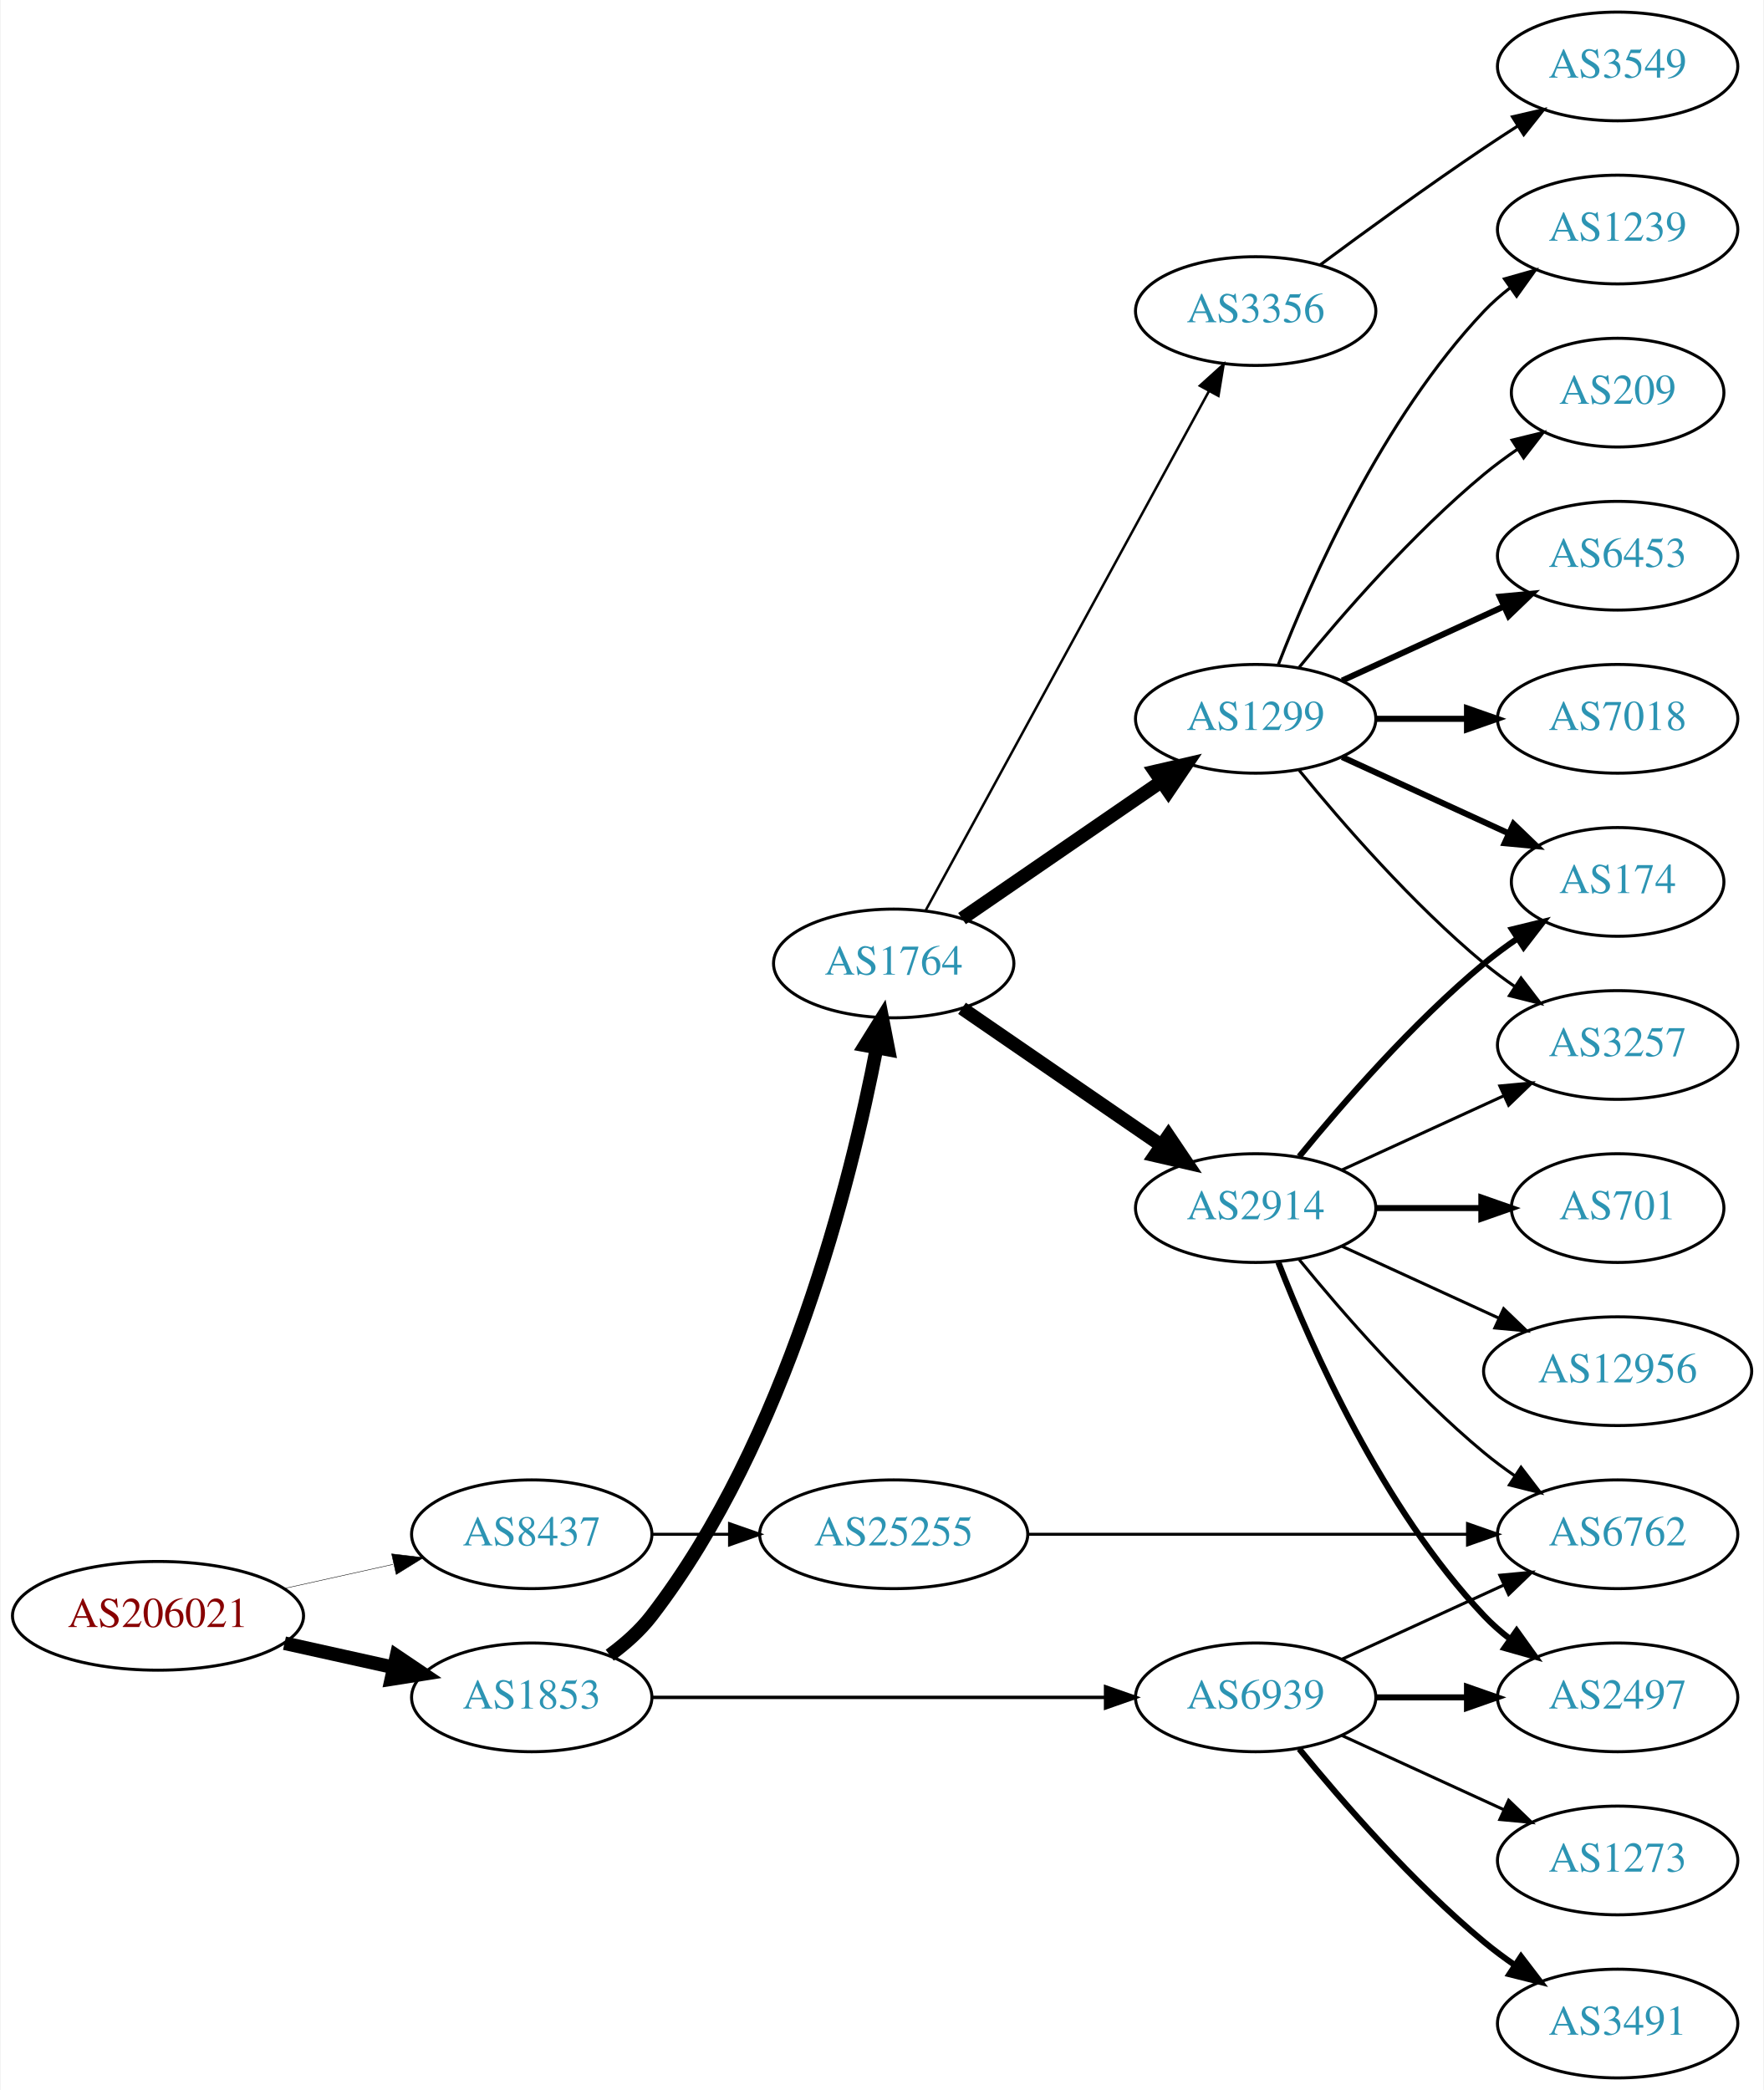
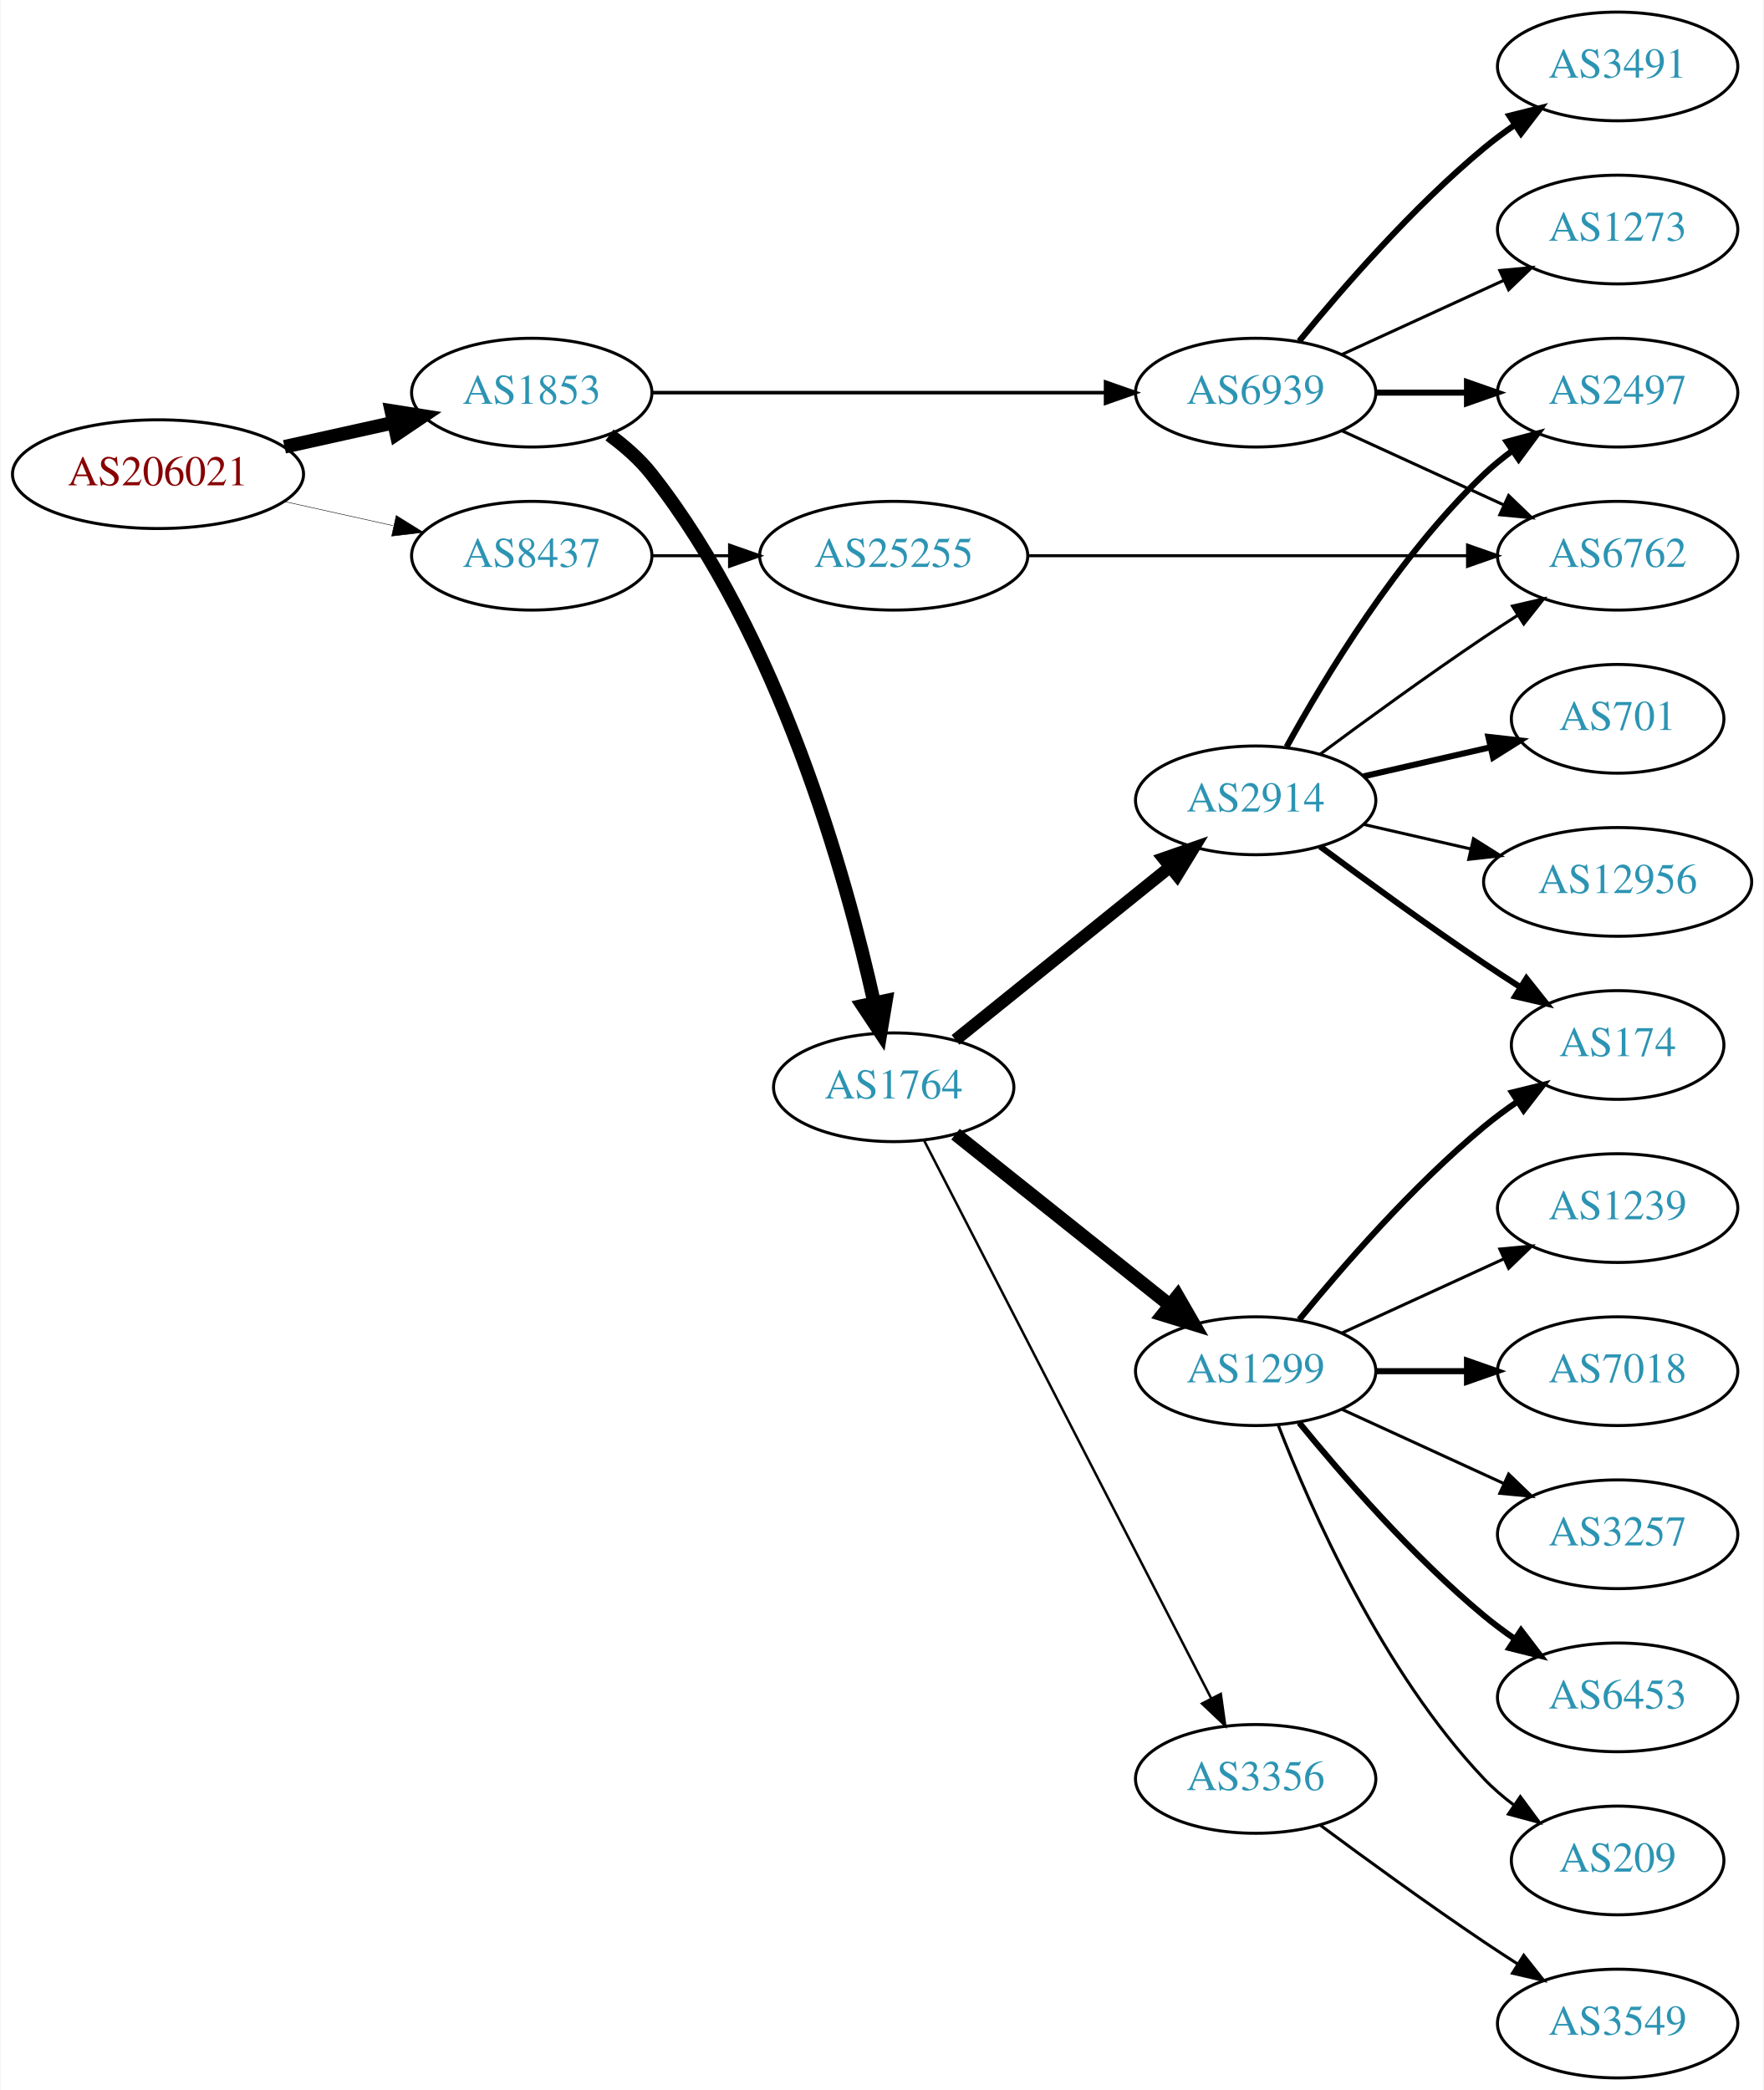
<svg xmlns="http://www.w3.org/2000/svg" xmlns:xlink="http://www.w3.org/1999/xlink" width="584pt" height="692pt" viewBox="0.00 0.00 583.56 692.00">
  <g id="graph0" class="graph" transform="scale(1 1) rotate(0) translate(4 688)">
    <polygon fill="white" stroke="none" points="-4,4 -4,-688 579.562,-688 579.562,4 -4,4" />
    <g id="node1" class="node">
      <g id="a_node1">
        <a xlink:href="/asn/206021" xlink:title="AS206021 ~ Wirtschaftskammer Steiermark [AT]">
-           <ellipse fill="#ffffff" stroke="black" cx="48.096" cy="-153" rx="48.192" ry="18" />
-           <text text-anchor="middle" x="48.096" y="-149.3" font-family="Times,serif" font-size="14.00" fill="#880000">AS206021</text>
+           <ellipse fill="#ffffff" stroke="black" cx="48.096" cy="-531" rx="48.192" ry="18" />
+           <text text-anchor="middle" x="48.096" y="-527.3" font-family="Times,serif" font-size="14.00" fill="#880000">AS206021</text>
        </a>
      </g>
    </g>
    <g id="node2" class="node">
      <g id="a_node2">
        <a xlink:href="/asn/1853" xlink:title="AS1853 ~ ACOnet Backbone [AT]">
-           <ellipse fill="#ffffff" stroke="black" cx="171.838" cy="-126" rx="39.794" ry="18" />
-           <text text-anchor="middle" x="171.838" y="-122.3" font-family="Times,serif" font-size="14.00" fill="#2c94b3">AS1853</text>
+           <ellipse fill="#ffffff" stroke="black" cx="171.838" cy="-558" rx="39.794" ry="18" />
+           <text text-anchor="middle" x="171.838" y="-554.3" font-family="Times,serif" font-size="14.00" fill="#2c94b3">AS1853</text>
        </a>
      </g>
    </g>
    <g id="edge1" class="edge">
-       <path fill="none" stroke="black" stroke-width="4.5" d="M89.973,-143.934C101.513,-141.375 114.132,-138.576 125.896,-135.967" />
-       <polygon fill="black" stroke="black" stroke-width="4.5" points="127.057,-139.743 135.967,-133.734 125.351,-132.055 127.057,-139.743" />
+       <path fill="none" stroke="black" stroke-width="4.5" d="M89.973,-540.066C101.513,-542.625 114.132,-545.424 125.896,-548.033" />
+       <polygon fill="black" stroke="black" stroke-width="4.5" points="125.351,-551.945 135.967,-550.266 127.057,-544.257 125.351,-551.945" />
    </g>
    <g id="node3" class="node">
      <g id="a_node3">
        <a xlink:href="/asn/8437" xlink:title="AS8437 ~ Hutchison Drei Austria GmbH [AT]">
-           <ellipse fill="#ffffff" stroke="black" cx="171.838" cy="-180" rx="39.794" ry="18" />
-           <text text-anchor="middle" x="171.838" y="-176.3" font-family="Times,serif" font-size="14.00" fill="#2c94b3">AS8437</text>
+           <ellipse fill="#ffffff" stroke="black" cx="171.838" cy="-504" rx="39.794" ry="18" />
+           <text text-anchor="middle" x="171.838" y="-500.3" font-family="Times,serif" font-size="14.00" fill="#2c94b3">AS8437</text>
        </a>
      </g>
    </g>
    <g id="edge2" class="edge">
-       <path fill="none" stroke="black" stroke-width="0.15" d="M89.973,-162.066C101.513,-164.625 114.132,-167.424 125.896,-170.033" />
-       <polygon fill="black" stroke="black" stroke-width="0.15" points="125.446,-173.518 135.967,-172.266 126.962,-166.684 125.446,-173.518" />
+       <path fill="none" stroke="black" stroke-width="0.155" d="M89.973,-521.934C101.513,-519.375 114.132,-516.576 125.896,-513.967" />
+       <polygon fill="black" stroke="black" stroke-width="0.155" points="126.962,-517.316 135.967,-511.734 125.446,-510.482 126.962,-517.316" />
    </g>
    <g id="node4" class="node">
      <g id="a_node4">
-         <a xlink:href="/asn/1764" xlink:title="AS1764 ~ NEXTLAYER-AS [AT]">
-           <ellipse fill="#ffffff" stroke="black" cx="291.681" cy="-369" rx="39.794" ry="18" />
-           <text text-anchor="middle" x="291.681" y="-365.3" font-family="Times,serif" font-size="14.00" fill="#2c94b3">AS1764</text>
+         <a xlink:href="/asn/6939" xlink:title="AS6939 ~ Hurricane Electric LLC [US]">
+           <ellipse fill="#ffffff" stroke="black" cx="411.523" cy="-558" rx="39.794" ry="18" />
+           <text text-anchor="middle" x="411.523" y="-554.3" font-family="Times,serif" font-size="14.00" fill="#2c94b3">AS6939</text>
        </a>
      </g>
    </g>
    <g id="edge3" class="edge">
-       <path fill="none" stroke="black" stroke-width="4.5" d="M197.66,-139.964C202.741,-143.69 207.689,-148.072 211.484,-153 256.284,-211.178 277.582,-297.191 286.029,-341.058" />
-       <polygon fill="black" stroke="black" stroke-width="4.5" points="282.178,-341.888 287.863,-351.01 289.923,-340.462 282.178,-341.888" />
+       <path fill="none" stroke="black" stroke-width="1.174" d="M211.555,-558C252.474,-558 317.114,-558 361.548,-558" />
+       <polygon fill="black" stroke="black" stroke-width="1.174" points="361.822,-561.5 371.822,-558 361.822,-554.5 361.822,-561.5" />
    </g>
    <g id="node5" class="node">
      <g id="a_node5">
-         <a xlink:href="/asn/6939" xlink:title="AS6939 ~ Hurricane Electric LLC [US]">
-           <ellipse fill="#ffffff" stroke="black" cx="411.523" cy="-126" rx="39.794" ry="18" />
-           <text text-anchor="middle" x="411.523" y="-122.3" font-family="Times,serif" font-size="14.00" fill="#2c94b3">AS6939</text>
+         <a xlink:href="/asn/1764" xlink:title="AS1764 ~ NEXTLAYER-AS [AT]">
+           <ellipse fill="#ffffff" stroke="black" cx="291.681" cy="-328" rx="39.794" ry="18" />
+           <text text-anchor="middle" x="291.681" y="-324.3" font-family="Times,serif" font-size="14.00" fill="#2c94b3">AS1764</text>
        </a>
      </g>
    </g>
    <g id="edge4" class="edge">
-       <path fill="none" stroke="black" stroke-width="1.125" d="M211.555,-126C252.474,-126 317.114,-126 361.548,-126" />
-       <polygon fill="black" stroke="black" stroke-width="1.125" points="361.822,-129.5 371.822,-126 361.822,-122.5 361.822,-129.5" />
+       <path fill="none" stroke="black" stroke-width="4.5" d="M197.585,-543.978C202.671,-540.255 207.639,-535.889 211.484,-531 253.868,-477.113 275.932,-397.79 285.205,-356.048" />
+       <polygon fill="black" stroke="black" stroke-width="4.5" points="289.104,-356.645 287.341,-346.043 281.403,-355.001 289.104,-356.645" />
    </g>
    <g id="node22" class="node">
      <g id="a_node22">
        <a xlink:href="/asn/25255" xlink:title="AS25255 ~ ==&gt; TELE2 AUSTRIA &lt;== [AT]">
-           <ellipse fill="#ffffff" stroke="black" cx="291.681" cy="-180" rx="44.393" ry="18" />
-           <text text-anchor="middle" x="291.681" y="-176.3" font-family="Times,serif" font-size="14.00" fill="#2c94b3">AS25255</text>
-         </a>
-       </g>
-     </g>
-     <g id="edge25" class="edge">
-       <path fill="none" stroke="black" d="M211.751,-180C219.853,-180 228.528,-180 237.055,-180" />
-       <polygon fill="black" stroke="black" points="237.332,-183.5 247.332,-180 237.332,-176.5 237.332,-183.5" />
+           <ellipse fill="#ffffff" stroke="black" cx="291.681" cy="-504" rx="44.393" ry="18" />
+           <text text-anchor="middle" x="291.681" y="-500.3" font-family="Times,serif" font-size="14.00" fill="#2c94b3">AS25255</text>
+         </a>
+       </g>
+     </g>
+     <g id="edge24" class="edge">
+       <path fill="none" stroke="black" d="M211.751,-504C219.853,-504 228.528,-504 237.055,-504" />
+       <polygon fill="black" stroke="black" points="237.332,-507.5 247.332,-504 237.332,-500.5 237.332,-507.5" />
    </g>
    <g id="node6" class="node">
      <g id="a_node6">
-         <a xlink:href="/asn/3356" xlink:title="AS3356 ~ Level 3 Parent, LLC [US]">
-           <ellipse fill="#ffffff" stroke="black" cx="411.523" cy="-585" rx="39.794" ry="18" />
-           <text text-anchor="middle" x="411.523" y="-581.3" font-family="Times,serif" font-size="14.00" fill="#2c94b3">AS3356</text>
+         <a xlink:href="/asn/3491" xlink:title="AS3491 ~ PCCW Global, Inc. [US]">
+           <ellipse fill="#ffffff" stroke="black" cx="531.366" cy="-666" rx="39.794" ry="18" />
+           <text text-anchor="middle" x="531.366" y="-662.3" font-family="Times,serif" font-size="14.00" fill="#2c94b3">AS3491</text>
        </a>
      </g>
    </g>
    <g id="edge5" class="edge">
-       <path fill="none" stroke="black" stroke-width="0.818" d="M302.324,-386.676C323.006,-424.584 371.718,-513.873 396.097,-558.559" />
-       <polygon fill="black" stroke="black" stroke-width="0.818" points="393.05,-560.28 400.912,-567.383 399.195,-556.928 393.05,-560.28" />
+       <path fill="none" stroke="black" stroke-width="2" d="M425.942,-575.065C440.057,-592.375 463.471,-619.345 487.17,-639 490.386,-641.668 493.886,-644.27 497.457,-646.741" />
+       <polygon fill="black" stroke="black" stroke-width="2" points="495.535,-649.666 505.813,-652.236 499.381,-643.817 495.535,-649.666" />
    </g>
    <g id="node7" class="node">
      <g id="a_node7">
-         <a xlink:href="/asn/2914" xlink:title="AS2914 ~ NTT America, Inc. [US]">
-           <ellipse fill="#ffffff" stroke="black" cx="411.523" cy="-288" rx="39.794" ry="18" />
-           <text text-anchor="middle" x="411.523" y="-284.3" font-family="Times,serif" font-size="14.00" fill="#2c94b3">AS2914</text>
+         <a xlink:href="/asn/2497" xlink:title="AS2497 ~ Internet Initiative Japan Inc. [JP]">
+           <ellipse fill="#ffffff" stroke="black" cx="531.366" cy="-558" rx="39.794" ry="18" />
+           <text text-anchor="middle" x="531.366" y="-554.3" font-family="Times,serif" font-size="14.00" fill="#2c94b3">AS2497</text>
        </a>
      </g>
    </g>
    <g id="edge6" class="edge">
-       <path fill="none" stroke="black" stroke-width="4.5" d="M314.295,-354.143C332.783,-341.435 359.597,-323.005 380.227,-308.825" />
-       <polygon fill="black" stroke="black" stroke-width="4.5" points="382.636,-311.946 388.647,-303.037 378.175,-305.456 382.636,-311.946" />
+       <path fill="none" stroke="black" stroke-width="2" d="M451.436,-558C460.989,-558 471.339,-558 481.301,-558" />
+       <polygon fill="black" stroke="black" stroke-width="2" points="481.494,-561.5 491.494,-558 481.494,-554.5 481.494,-561.5" />
    </g>
    <g id="node8" class="node">
      <g id="a_node8">
+         <a xlink:href="/asn/6762" xlink:title="AS6762 ~ TELECOM ITALIA SPARKLE S.p.A. [IT]">
+           <ellipse fill="#ffffff" stroke="black" cx="531.366" cy="-504" rx="39.794" ry="18" />
+           <text text-anchor="middle" x="531.366" y="-500.3" font-family="Times,serif" font-size="14.00" fill="#2c94b3">AS6762</text>
+         </a>
+       </g>
+     </g>
+     <g id="edge7" class="edge">
+       <path fill="none" stroke="black" d="M440.152,-545.339C456.109,-538.027 476.379,-528.739 493.662,-520.819" />
+       <polygon fill="black" stroke="black" points="495.277,-523.929 502.91,-516.581 492.361,-517.565 495.277,-523.929" />
+     </g>
+     <g id="node9" class="node">
+       <g id="a_node9">
+         <a xlink:href="/asn/1273" xlink:title="AS1273 ~ Vodafone Group PLC [EU]">
+           <ellipse fill="#ffffff" stroke="black" cx="531.366" cy="-612" rx="39.794" ry="18" />
+           <text text-anchor="middle" x="531.366" y="-608.3" font-family="Times,serif" font-size="14.00" fill="#2c94b3">AS1273</text>
+         </a>
+       </g>
+     </g>
+     <g id="edge8" class="edge">
+       <path fill="none" stroke="black" d="M440.152,-570.661C456.109,-577.973 476.379,-587.261 493.662,-595.181" />
+       <polygon fill="black" stroke="black" points="492.361,-598.435 502.91,-599.419 495.277,-592.071 492.361,-598.435" />
+     </g>
+     <g id="node10" class="node">
+       <g id="a_node10">
        <a xlink:href="/asn/1299" xlink:title="AS1299 ~ Telia Carrier [EU]">
-           <ellipse fill="#ffffff" stroke="black" cx="411.523" cy="-450" rx="39.794" ry="18" />
-           <text text-anchor="middle" x="411.523" y="-446.3" font-family="Times,serif" font-size="14.00" fill="#2c94b3">AS1299</text>
-         </a>
-       </g>
-     </g>
-     <g id="edge7" class="edge">
-       <path fill="none" stroke="black" stroke-width="4.5" d="M314.295,-383.857C332.783,-396.565 359.597,-414.995 380.227,-429.175" />
-       <polygon fill="black" stroke="black" stroke-width="4.5" points="378.175,-432.544 388.647,-434.963 382.636,-426.054 378.175,-432.544" />
+           <ellipse fill="#ffffff" stroke="black" cx="411.523" cy="-234" rx="39.794" ry="18" />
+           <text text-anchor="middle" x="411.523" y="-230.3" font-family="Times,serif" font-size="14.00" fill="#2c94b3">AS1299</text>
+         </a>
+       </g>
+     </g>
+     <g id="edge9" class="edge">
+       <path fill="none" stroke="black" stroke-width="4.5" d="M312.14,-312.478C331.501,-297.034 361.382,-273.198 383.135,-255.847" />
+       <polygon fill="black" stroke="black" stroke-width="4.5" points="385.673,-258.859 391.035,-249.545 380.762,-252.703 385.673,-258.859" />
+     </g>
+     <g id="node11" class="node">
+       <g id="a_node11">
+         <a xlink:href="/asn/3356" xlink:title="AS3356 ~ Level 3 Parent, LLC [US]">
+           <ellipse fill="#ffffff" stroke="black" cx="411.523" cy="-99" rx="39.794" ry="18" />
+           <text text-anchor="middle" x="411.523" y="-95.3" font-family="Times,serif" font-size="14.00" fill="#2c94b3">AS3356</text>
+         </a>
+       </g>
+     </g>
+     <g id="edge10" class="edge">
+       <path fill="none" stroke="black" stroke-width="0.818" d="M301.732,-310.411C322.253,-270.532 372.421,-173.043 396.79,-125.687" />
+       <polygon fill="black" stroke="black" stroke-width="0.818" points="399.977,-127.142 401.441,-116.649 393.753,-123.939 399.977,-127.142" />
    </g>
    <g id="node12" class="node">
      <g id="a_node12">
-         <a xlink:href="/asn/2497" xlink:title="AS2497 ~ Internet Initiative Japan Inc. [JP]">
-           <ellipse fill="#ffffff" stroke="black" cx="531.366" cy="-126" rx="39.794" ry="18" />
-           <text text-anchor="middle" x="531.366" y="-122.3" font-family="Times,serif" font-size="14.00" fill="#2c94b3">AS2497</text>
-         </a>
-       </g>
-     </g>
-     <g id="edge21" class="edge">
-       <path fill="none" stroke="black" stroke-width="2" d="M451.436,-126C460.989,-126 471.339,-126 481.301,-126" />
-       <polygon fill="black" stroke="black" stroke-width="2" points="481.494,-129.5 491.494,-126 481.494,-122.5 481.494,-129.5" />
+         <a xlink:href="/asn/2914" xlink:title="AS2914 ~ NTT America, Inc. [US]">
+           <ellipse fill="#ffffff" stroke="black" cx="411.523" cy="-423" rx="39.794" ry="18" />
+           <text text-anchor="middle" x="411.523" y="-419.3" font-family="Times,serif" font-size="14.00" fill="#2c94b3">AS2914</text>
+         </a>
+       </g>
+     </g>
+     <g id="edge11" class="edge">
+       <path fill="none" stroke="black" stroke-width="4.091" d="M312.14,-343.687C331.501,-359.295 361.382,-383.385 383.135,-400.921" />
+       <polygon fill="black" stroke="black" stroke-width="4.091" points="381.003,-403.8 391.035,-407.289 385.496,-398.226 381.003,-403.8" />
    </g>
    <g id="node13" class="node">
      <g id="a_node13">
-         <a xlink:href="/asn/6762" xlink:title="AS6762 ~ TELECOM ITALIA SPARKLE S.p.A. [IT]">
+         <a xlink:href="/asn/1239" xlink:title="AS1239 ~ Sprint [US]">
+           <ellipse fill="#ffffff" stroke="black" cx="531.366" cy="-288" rx="39.794" ry="18" />
+           <text text-anchor="middle" x="531.366" y="-284.3" font-family="Times,serif" font-size="14.00" fill="#2c94b3">AS1239</text>
+         </a>
+       </g>
+     </g>
+     <g id="edge12" class="edge">
+       <path fill="none" stroke="black" d="M440.152,-246.661C456.109,-253.973 476.379,-263.261 493.662,-271.181" />
+       <polygon fill="black" stroke="black" points="492.361,-274.435 502.91,-275.419 495.277,-268.071 492.361,-274.435" />
+     </g>
+     <g id="node14" class="node">
+       <g id="a_node14">
+         <a xlink:href="/asn/7018" xlink:title="AS7018 ~ AT&amp;T Services, Inc. [US]">
+           <ellipse fill="#ffffff" stroke="black" cx="531.366" cy="-234" rx="39.794" ry="18" />
+           <text text-anchor="middle" x="531.366" y="-230.3" font-family="Times,serif" font-size="14.00" fill="#2c94b3">AS7018</text>
+         </a>
+       </g>
+     </g>
+     <g id="edge13" class="edge">
+       <path fill="none" stroke="black" stroke-width="2" d="M451.436,-234C460.989,-234 471.339,-234 481.301,-234" />
+       <polygon fill="black" stroke="black" stroke-width="2" points="481.494,-237.5 491.494,-234 481.494,-230.5 481.494,-237.5" />
+     </g>
+     <g id="node15" class="node">
+       <g id="a_node15">
+         <a xlink:href="/asn/174" xlink:title="AS174 ~ Cogent Communications [US]">
+           <ellipse fill="#ffffff" stroke="black" cx="531.366" cy="-342" rx="35.194" ry="18" />
+           <text text-anchor="middle" x="531.366" y="-338.3" font-family="Times,serif" font-size="14.00" fill="#2c94b3">AS174</text>
+         </a>
+       </g>
+     </g>
+     <g id="edge14" class="edge">
+       <path fill="none" stroke="black" stroke-width="2" d="M425.942,-251.065C440.057,-268.375 463.471,-295.345 487.17,-315 490.633,-317.872 494.425,-320.669 498.28,-323.308" />
+       <polygon fill="black" stroke="black" stroke-width="2" points="496.422,-326.275 506.712,-328.797 500.241,-320.408 496.422,-326.275" />
+     </g>
+     <g id="node16" class="node">
+       <g id="a_node16">
+         <a xlink:href="/asn/3257" xlink:title="AS3257 ~ GTT [DE]">
          <ellipse fill="#ffffff" stroke="black" cx="531.366" cy="-180" rx="39.794" ry="18" />
-           <text text-anchor="middle" x="531.366" y="-176.3" font-family="Times,serif" font-size="14.00" fill="#2c94b3">AS6762</text>
+           <text text-anchor="middle" x="531.366" y="-176.3" font-family="Times,serif" font-size="14.00" fill="#2c94b3">AS3257</text>
+         </a>
+       </g>
+     </g>
+     <g id="edge15" class="edge">
+       <path fill="none" stroke="black" d="M440.152,-221.339C456.109,-214.027 476.379,-204.739 493.662,-196.819" />
+       <polygon fill="black" stroke="black" points="495.277,-199.929 502.91,-192.581 492.361,-193.565 495.277,-199.929" />
+     </g>
+     <g id="node17" class="node">
+       <g id="a_node17">
+         <a xlink:href="/asn/6453" xlink:title="AS6453 ~ TATA COMMUNICATIONS (AMERICA) INC [US]">
+           <ellipse fill="#ffffff" stroke="black" cx="531.366" cy="-126" rx="39.794" ry="18" />
+           <text text-anchor="middle" x="531.366" y="-122.3" font-family="Times,serif" font-size="14.00" fill="#2c94b3">AS6453</text>
+         </a>
+       </g>
+     </g>
+     <g id="edge16" class="edge">
+       <path fill="none" stroke="black" stroke-width="2" d="M425.942,-216.935C440.057,-199.625 463.471,-172.655 487.17,-153 490.386,-150.332 493.886,-147.73 497.457,-145.259" />
+       <polygon fill="black" stroke="black" stroke-width="2" points="499.381,-148.183 505.813,-139.764 495.535,-142.334 499.381,-148.183" />
+     </g>
+     <g id="node18" class="node">
+       <g id="a_node18">
+         <a xlink:href="/asn/209" xlink:title="AS209 ~ CenturyLink Communications, LLC [US]">
+           <ellipse fill="#ffffff" stroke="black" cx="531.366" cy="-72" rx="35.194" ry="18" />
+           <text text-anchor="middle" x="531.366" y="-68.3" font-family="Times,serif" font-size="14.00" fill="#2c94b3">AS209</text>
+         </a>
+       </g>
+     </g>
+     <g id="edge17" class="edge">
+       <path fill="none" stroke="black" d="M419.046,-216.006C429.797,-188.272 453.454,-134.571 487.17,-99 490.113,-95.895 493.486,-92.999 497.022,-90.345" />
+       <polygon fill="black" stroke="black" points="499.151,-93.129 505.441,-84.603 495.207,-87.346 499.151,-93.129" />
+     </g>
+     <g id="node21" class="node">
+       <g id="a_node21">
+         <a xlink:href="/asn/3549" xlink:title="AS3549 ~ Level 3 Parent, LLC [US]">
+           <ellipse fill="#ffffff" stroke="black" cx="531.366" cy="-18" rx="39.794" ry="18" />
+           <text text-anchor="middle" x="531.366" y="-14.3" font-family="Times,serif" font-size="14.00" fill="#2c94b3">AS3549</text>
        </a>
      </g>
    </g>
    <g id="edge23" class="edge">
-       <path fill="none" stroke="black" d="M440.152,-138.661C456.109,-145.973 476.379,-155.261 493.662,-163.181" />
-       <polygon fill="black" stroke="black" points="492.361,-166.435 502.91,-167.419 495.277,-160.071 492.361,-166.435" />
+       <path fill="none" stroke="black" d="M432.853,-83.723C447.716,-72.696 468.46,-57.593 487.17,-45 490.719,-42.611 494.469,-40.161 498.217,-37.758" />
+       <polygon fill="black" stroke="black" points="500.285,-40.591 506.866,-32.288 496.544,-34.675 500.285,-40.591" />
+     </g>
+     <g id="edge18" class="edge">
+       <path fill="none" stroke="black" stroke-width="2" d="M421.764,-440.713C434.31,-463.561 458.487,-503.611 487.17,-531 490.038,-533.739 493.227,-536.347 496.536,-538.785" />
+       <polygon fill="black" stroke="black" stroke-width="2" points="494.659,-541.742 504.895,-544.477 498.599,-535.956 494.659,-541.742" />
+     </g>
+     <g id="edge21" class="edge">
+       <path fill="none" stroke="black" d="M432.853,-438.277C447.716,-449.304 468.46,-464.407 487.17,-477 490.719,-479.389 494.469,-481.839 498.217,-484.242" />
+       <polygon fill="black" stroke="black" points="496.544,-487.325 506.866,-489.712 500.285,-481.409 496.544,-487.325" />
+     </g>
+     <g id="edge19" class="edge">
+       <path fill="none" stroke="black" stroke-width="2" d="M432.853,-407.723C447.716,-396.696 468.46,-381.593 487.17,-369 490.987,-366.431 495.037,-363.79 499.067,-361.214" />
+       <polygon fill="black" stroke="black" stroke-width="2" points="501.171,-364.025 507.761,-355.729 497.436,-358.105 501.171,-364.025" />
+     </g>
+     <g id="node19" class="node">
+       <g id="a_node19">
+         <a xlink:href="/asn/701" xlink:title="AS701 ~ UUNET [US]">
+           <ellipse fill="#ffffff" stroke="black" cx="531.366" cy="-450" rx="35.194" ry="18" />
+           <text text-anchor="middle" x="531.366" y="-446.3" font-family="Times,serif" font-size="14.00" fill="#2c94b3">AS701</text>
+         </a>
+       </g>
+     </g>
+     <g id="edge20" class="edge">
+       <path fill="none" stroke="black" stroke-width="2" d="M447.242,-430.955C460.335,-433.955 475.357,-437.396 488.998,-440.522" />
+       <polygon fill="black" stroke="black" stroke-width="2" points="488.576,-444.016 499.105,-442.838 490.139,-437.193 488.576,-444.016" />
    </g>
    <g id="node20" class="node">
      <g id="a_node20">
-         <a xlink:href="/asn/3491" xlink:title="AS3491 ~ PCCW Global, Inc. [US]">
-           <ellipse fill="#ffffff" stroke="black" cx="531.366" cy="-18" rx="39.794" ry="18" />
-           <text text-anchor="middle" x="531.366" y="-14.3" font-family="Times,serif" font-size="14.00" fill="#2c94b3">AS3491</text>
+         <a xlink:href="/asn/12956" xlink:title="AS12956 ~ TELXIUS [ES]">
+           <ellipse fill="#ffffff" stroke="black" cx="531.366" cy="-396" rx="44.393" ry="18" />
+           <text text-anchor="middle" x="531.366" y="-392.3" font-family="Times,serif" font-size="14.00" fill="#2c94b3">AS12956</text>
        </a>
      </g>
    </g>
    <g id="edge22" class="edge">
-       <path fill="none" stroke="black" stroke-width="2" d="M425.942,-108.935C440.057,-91.625 463.471,-64.655 487.17,-45 490.386,-42.332 493.886,-39.73 497.457,-37.259" />
-       <polygon fill="black" stroke="black" stroke-width="2" points="499.381,-40.183 505.813,-31.764 495.535,-34.334 499.381,-40.183" />
-     </g>
-     <g id="node21" class="node">
-       <g id="a_node21">
-         <a xlink:href="/asn/1273" xlink:title="AS1273 ~ RIPE Network Coordination Centre [NL]">
-           <ellipse fill="#ffffff" stroke="black" cx="531.366" cy="-72" rx="39.794" ry="18" />
-           <text text-anchor="middle" x="531.366" y="-68.3" font-family="Times,serif" font-size="14.00" fill="#2c94b3">AS1273</text>
-         </a>
-       </g>
-     </g>
-     <g id="edge24" class="edge">
-       <path fill="none" stroke="black" d="M440.152,-113.339C456.109,-106.027 476.379,-96.739 493.662,-88.819" />
-       <polygon fill="black" stroke="black" points="495.277,-91.929 502.91,-84.581 492.361,-85.565 495.277,-91.929" />
-     </g>
-     <g id="node15" class="node">
-       <g id="a_node15">
-         <a xlink:href="/asn/3549" xlink:title="AS3549 ~ Level 3 Parent, LLC [US]">
-           <ellipse fill="#ffffff" stroke="black" cx="531.366" cy="-666" rx="39.794" ry="18" />
-           <text text-anchor="middle" x="531.366" y="-662.3" font-family="Times,serif" font-size="14.00" fill="#2c94b3">AS3549</text>
-         </a>
-       </g>
-     </g>
-     <g id="edge14" class="edge">
-       <path fill="none" stroke="black" d="M432.853,-600.277C447.716,-611.304 468.46,-626.407 487.17,-639 490.719,-641.389 494.469,-643.839 498.217,-646.242" />
-       <polygon fill="black" stroke="black" points="496.544,-649.325 506.866,-651.712 500.285,-643.409 496.544,-649.325" />
-     </g>
-     <g id="node9" class="node">
-       <g id="a_node9">
-         <a xlink:href="/asn/174" xlink:title="AS174 ~ Cogent Communications [US]">
-           <ellipse fill="#ffffff" stroke="black" cx="531.366" cy="-396" rx="35.194" ry="18" />
-           <text text-anchor="middle" x="531.366" y="-392.3" font-family="Times,serif" font-size="14.00" fill="#2c94b3">AS174</text>
-         </a>
-       </g>
-     </g>
-     <g id="edge8" class="edge">
-       <path fill="none" stroke="black" stroke-width="2" d="M425.942,-305.065C440.057,-322.375 463.471,-349.345 487.17,-369 490.633,-371.872 494.425,-374.669 498.28,-377.308" />
-       <polygon fill="black" stroke="black" stroke-width="2" points="496.422,-380.275 506.712,-382.797 500.241,-374.408 496.422,-380.275" />
-     </g>
-     <g id="node10" class="node">
-       <g id="a_node10">
-         <a xlink:href="/asn/701" xlink:title="AS701 ~ UUNET [US]">
-           <ellipse fill="#ffffff" stroke="black" cx="531.366" cy="-288" rx="35.194" ry="18" />
-           <text text-anchor="middle" x="531.366" y="-284.3" font-family="Times,serif" font-size="14.00" fill="#2c94b3">AS701</text>
-         </a>
-       </g>
-     </g>
-     <g id="edge9" class="edge">
-       <path fill="none" stroke="black" stroke-width="2" d="M451.436,-288C462.523,-288 474.682,-288 486.064,-288" />
-       <polygon fill="black" stroke="black" stroke-width="2" points="486.246,-291.5 496.246,-288 486.246,-284.5 486.246,-291.5" />
-     </g>
-     <g id="node11" class="node">
-       <g id="a_node11">
-         <a xlink:href="/asn/3257" xlink:title="AS3257 ~ GTT [DE]">
-           <ellipse fill="#ffffff" stroke="black" cx="531.366" cy="-342" rx="39.794" ry="18" />
-           <text text-anchor="middle" x="531.366" y="-338.3" font-family="Times,serif" font-size="14.00" fill="#2c94b3">AS3257</text>
-         </a>
-       </g>
-     </g>
-     <g id="edge10" class="edge">
-       <path fill="none" stroke="black" d="M440.152,-300.661C456.109,-307.973 476.379,-317.261 493.662,-325.181" />
-       <polygon fill="black" stroke="black" points="492.361,-328.435 502.91,-329.419 495.277,-322.071 492.361,-328.435" />
-     </g>
-     <g id="edge11" class="edge">
-       <path fill="none" stroke="black" stroke-width="2" d="M419.046,-270.006C429.797,-242.272 453.454,-188.571 487.17,-153 489.755,-150.272 492.673,-147.706 495.741,-145.323" />
-       <polygon fill="black" stroke="black" stroke-width="2" points="497.92,-148.07 504.09,-139.457 493.895,-142.342 497.92,-148.07" />
-     </g>
-     <g id="edge12" class="edge">
-       <path fill="none" stroke="black" d="M425.942,-270.935C440.057,-253.625 463.471,-226.655 487.17,-207 490.386,-204.332 493.886,-201.73 497.457,-199.259" />
-       <polygon fill="black" stroke="black" points="499.381,-202.183 505.813,-193.764 495.535,-196.334 499.381,-202.183" />
-     </g>
-     <g id="node14" class="node">
-       <g id="a_node14">
-         <a xlink:href="/asn/12956" xlink:title="AS12956 ~ TELXIUS [ES]">
-           <ellipse fill="#ffffff" stroke="black" cx="531.366" cy="-234" rx="44.393" ry="18" />
-           <text text-anchor="middle" x="531.366" y="-230.3" font-family="Times,serif" font-size="14.00" fill="#2c94b3">AS12956</text>
-         </a>
-       </g>
-     </g>
-     <g id="edge13" class="edge">
-       <path fill="none" stroke="black" d="M440.152,-275.339C455.65,-268.238 475.216,-259.272 492.163,-251.506" />
-       <polygon fill="black" stroke="black" points="493.633,-254.683 501.266,-247.335 490.716,-248.319 493.633,-254.683" />
-     </g>
-     <g id="edge18" class="edge">
-       <path fill="none" stroke="black" stroke-width="2" d="M440.152,-437.339C456.568,-429.817 477.55,-420.202 495.147,-412.139" />
-       <polygon fill="black" stroke="black" stroke-width="2" points="496.891,-415.189 504.524,-407.842 493.975,-408.826 496.891,-415.189" />
-     </g>
-     <g id="edge15" class="edge">
-       <path fill="none" stroke="black" d="M425.942,-432.935C440.057,-415.625 463.471,-388.655 487.17,-369 490.386,-366.332 493.886,-363.73 497.457,-361.259" />
-       <polygon fill="black" stroke="black" points="499.381,-364.183 505.813,-355.764 495.535,-358.334 499.381,-364.183" />
-     </g>
-     <g id="node16" class="node">
-       <g id="a_node16">
-         <a xlink:href="/asn/6453" xlink:title="AS6453 ~ TATA COMMUNICATIONS (AMERICA) INC [US]">
-           <ellipse fill="#ffffff" stroke="black" cx="531.366" cy="-504" rx="39.794" ry="18" />
-           <text text-anchor="middle" x="531.366" y="-500.3" font-family="Times,serif" font-size="14.00" fill="#2c94b3">AS6453</text>
-         </a>
-       </g>
-     </g>
-     <g id="edge16" class="edge">
-       <path fill="none" stroke="black" stroke-width="2" d="M440.152,-462.661C456.109,-469.973 476.379,-479.261 493.662,-487.181" />
-       <polygon fill="black" stroke="black" stroke-width="2" points="492.361,-490.435 502.91,-491.419 495.277,-484.071 492.361,-490.435" />
-     </g>
-     <g id="node17" class="node">
-       <g id="a_node17">
-         <a xlink:href="/asn/7018" xlink:title="AS7018 ~ AT&amp;T Services, Inc. [US]">
-           <ellipse fill="#ffffff" stroke="black" cx="531.366" cy="-450" rx="39.794" ry="18" />
-           <text text-anchor="middle" x="531.366" y="-446.3" font-family="Times,serif" font-size="14.00" fill="#2c94b3">AS7018</text>
-         </a>
-       </g>
-     </g>
-     <g id="edge17" class="edge">
-       <path fill="none" stroke="black" stroke-width="2" d="M451.436,-450C460.989,-450 471.339,-450 481.301,-450" />
-       <polygon fill="black" stroke="black" stroke-width="2" points="481.494,-453.5 491.494,-450 481.494,-446.5 481.494,-453.5" />
-     </g>
-     <g id="node18" class="node">
-       <g id="a_node18">
-         <a xlink:href="/asn/1239" xlink:title="AS1239 ~ Sprint [US]">
-           <ellipse fill="#ffffff" stroke="black" cx="531.366" cy="-612" rx="39.794" ry="18" />
-           <text text-anchor="middle" x="531.366" y="-608.3" font-family="Times,serif" font-size="14.00" fill="#2c94b3">AS1239</text>
-         </a>
-       </g>
-     </g>
-     <g id="edge19" class="edge">
-       <path fill="none" stroke="black" d="M419.046,-467.994C429.797,-495.728 453.454,-549.429 487.17,-585 489.755,-587.728 492.673,-590.294 495.741,-592.677" />
-       <polygon fill="black" stroke="black" points="493.895,-595.658 504.09,-598.543 497.92,-589.93 493.895,-595.658" />
-     </g>
-     <g id="node19" class="node">
-       <g id="a_node19">
-         <a xlink:href="/asn/209" xlink:title="AS209 ~ CenturyLink Communications, LLC [US]">
-           <ellipse fill="#ffffff" stroke="black" cx="531.366" cy="-558" rx="35.194" ry="18" />
-           <text text-anchor="middle" x="531.366" y="-554.3" font-family="Times,serif" font-size="14.00" fill="#2c94b3">AS209</text>
-         </a>
-       </g>
-     </g>
-     <g id="edge20" class="edge">
-       <path fill="none" stroke="black" d="M425.942,-467.065C440.057,-484.375 463.471,-511.345 487.17,-531 490.633,-533.872 494.425,-536.669 498.28,-539.308" />
-       <polygon fill="black" stroke="black" points="496.422,-542.275 506.712,-544.797 500.241,-536.408 496.422,-542.275" />
-     </g>
-     <g id="edge26" class="edge">
-       <path fill="none" stroke="black" d="M335.999,-180C377.068,-180 438.682,-180 481.488,-180" />
-       <polygon fill="black" stroke="black" points="481.671,-183.5 491.671,-180 481.671,-176.5 481.671,-183.5" />
+       <path fill="none" stroke="black" d="M447.242,-415.045C458.381,-412.493 470.916,-409.621 482.809,-406.896" />
+       <polygon fill="black" stroke="black" points="483.638,-410.297 492.603,-404.652 482.074,-403.474 483.638,-410.297" />
+     </g>
+     <g id="edge25" class="edge">
+       <path fill="none" stroke="black" d="M335.999,-504C377.068,-504 438.682,-504 481.488,-504" />
+       <polygon fill="black" stroke="black" points="481.671,-507.5 491.671,-504 481.671,-500.5 481.671,-507.5" />
    </g>
  </g>
</svg>
